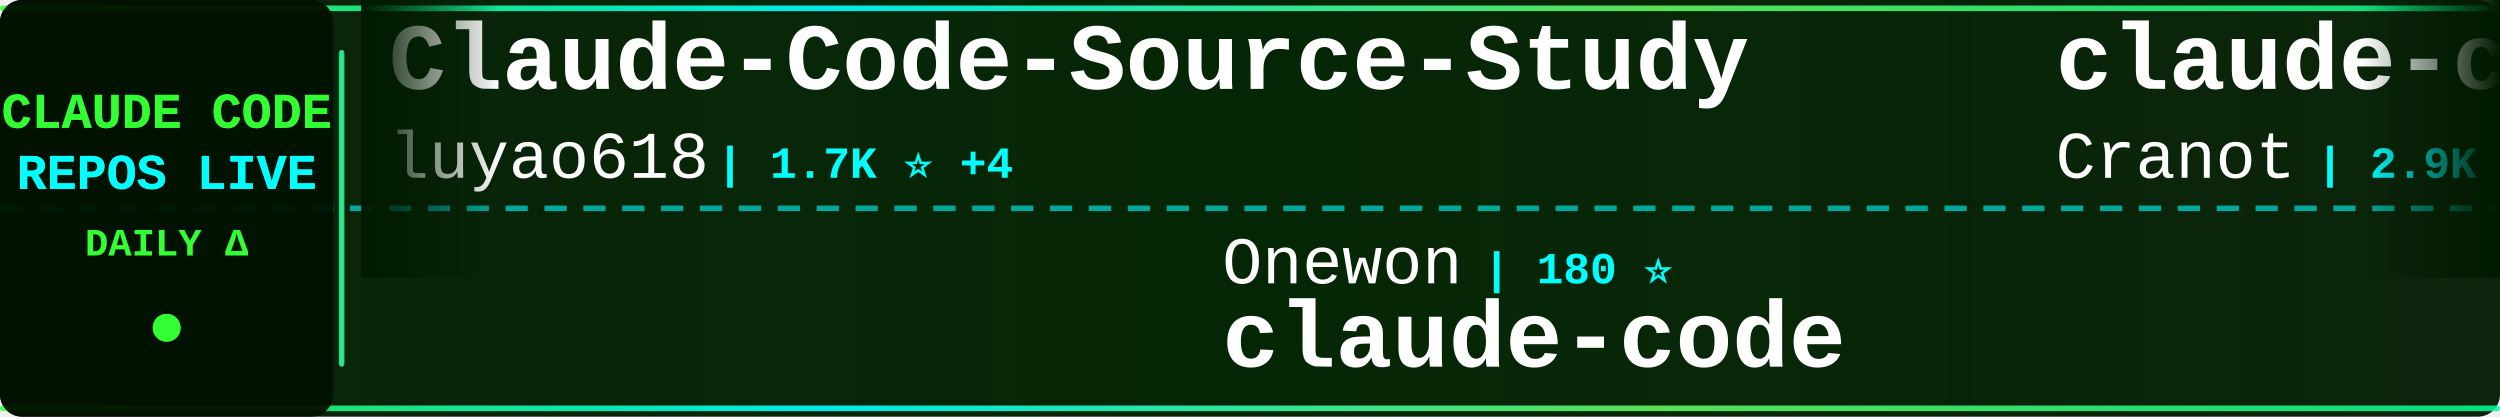
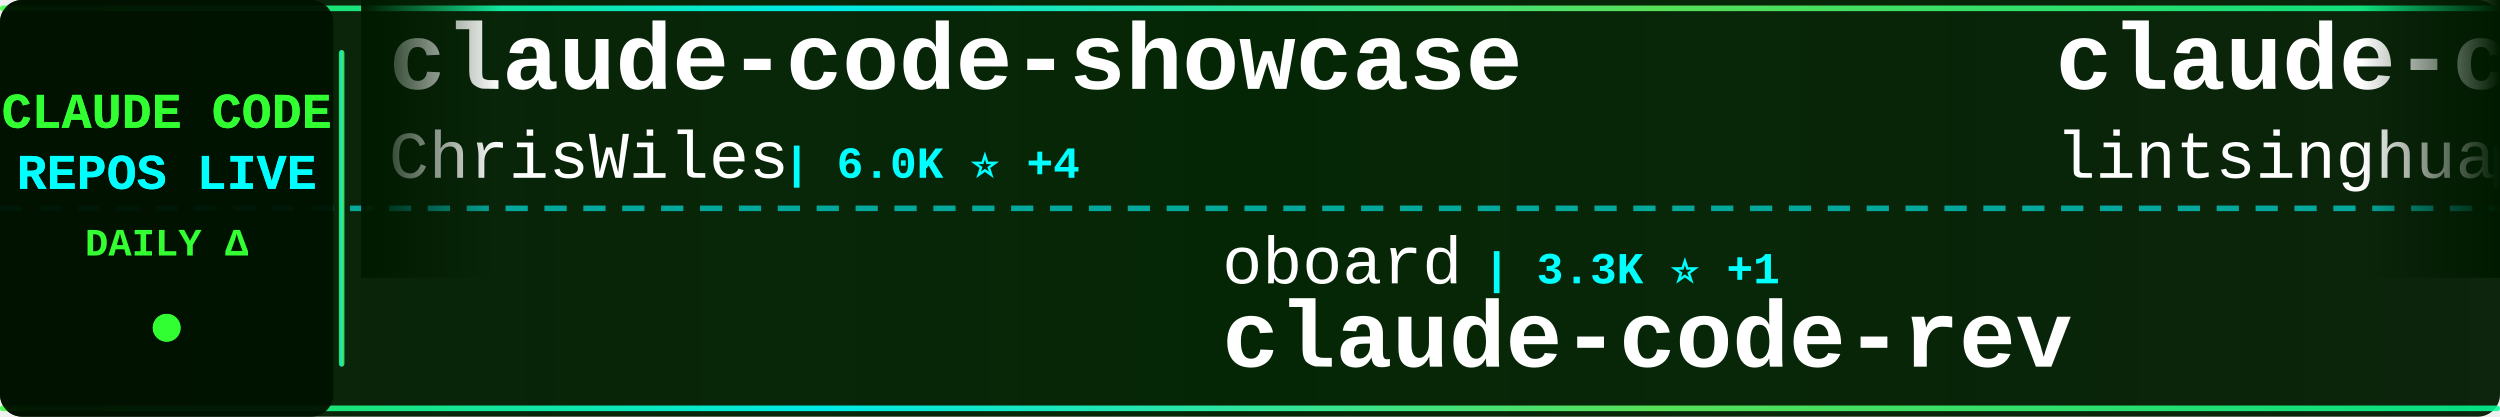
<svg xmlns="http://www.w3.org/2000/svg" width="900" height="150">
  <defs>
    <linearGradient id="tickerBg" x1="0%" y1="0%" x2="100%" y2="0%">
      <stop offset="0%" style="stop-color:#001a00;stop-opacity:0.95" />
      <stop offset="50%" style="stop-color:#002200;stop-opacity:0.98" />
      <stop offset="100%" style="stop-color:#001a00;stop-opacity:0.95" />
    </linearGradient>
    <linearGradient id="borderGrad" x1="0%" y1="0%" x2="100%" y2="0%">
      <stop offset="0%" style="stop-color:#33ff33;stop-opacity:0.85">
        <animate attributeName="stop-opacity" values="0.85;1;0.85" dur="2s" repeatCount="indefinite" />
      </stop>
      <stop offset="33%" style="stop-color:#00ffff;stop-opacity:0.9">
        <animate attributeName="stop-opacity" values="0.9;1;0.9" dur="2.2s" repeatCount="indefinite" />
      </stop>
      <stop offset="66%" style="stop-color:#66ff66;stop-opacity:0.85">
        <animate attributeName="stop-opacity" values="0.85;1;0.85" dur="1.8s" repeatCount="indefinite" />
      </stop>
      <stop offset="100%" style="stop-color:#00ff99;stop-opacity:0.85">
        <animate attributeName="stop-opacity" values="0.85;1;0.85" dur="2s" repeatCount="indefinite" />
      </stop>
    </linearGradient>
    <filter id="textGlow">
      <feGaussianBlur stdDeviation="0.1" result="coloredBlur" />
      <feMerge>
        <feMergeNode in="coloredBlur" />
        <feMergeNode in="SourceGraphic" />
      </feMerge>
    </filter>
    <filter id="metricGlow">
      <feGaussianBlur stdDeviation="0.2" result="coloredBlur" />
      <feMerge>
        <feMergeNode in="coloredBlur" />
        <feMergeNode in="SourceGraphic" />
      </feMerge>
    </filter>
    <linearGradient id="leftFade" x1="0%" y1="0%" x2="100%" y2="0%">
      <stop offset="0%" style="stop-color:#001a00;stop-opacity:1" />
      <stop offset="100%" style="stop-color:#001a00;stop-opacity:0" />
    </linearGradient>
    <linearGradient id="rightFade" x1="0%" y1="0%" x2="100%" y2="0%">
      <stop offset="0%" style="stop-color:#001a00;stop-opacity:0" />
      <stop offset="100%" style="stop-color:#001a00;stop-opacity:1" />
    </linearGradient>
  </defs>
  <rect width="900" height="150" fill="url(#tickerBg)" rx="8" />
  <rect x="0" y="2" width="900" height="2" fill="url(#borderGrad)" rx="1" />
  <rect x="0" y="146" width="900" height="2" fill="url(#borderGrad)" rx="1" />
  <line x1="0" y1="75" x2="900" y2="75" stroke="#00ffff" stroke-width="2" stroke-dasharray="8 6" opacity="0.6" />
  <rect x="0" y="0" width="120" height="150" fill="#001100" opacity="0.95" rx="8" />
  <text x="60" y="46" font-family="'Courier New', monospace" font-size="18" font-weight="bold" fill="#33ff33" text-anchor="middle" filter="url(#textGlow)">
    CLAUDE CODE
  </text>
  <text x="60" y="68" font-family="'Courier New', monospace" font-size="18" font-weight="bold" fill="#00ffff" text-anchor="middle" filter="url(#textGlow)">
    REPOS LIVE
  </text>
  <text x="60" y="92" font-family="'Courier New', monospace" font-size="14" font-weight="bold" fill="#33ff33" text-anchor="middle">
    DAILY Δ
  </text>
  <circle cx="60" cy="118" r="5" fill="#33ff33" filter="url(#metricGlow)">
    <animate attributeName="r" values="4;6;4" dur="1.5s" repeatCount="indefinite" />
    <animate attributeName="opacity" values="0.6;1;0.6" dur="1.5s" repeatCount="indefinite" />
  </circle>
  <rect x="122" y="18" width="2" height="114" fill="url(#borderGrad)" rx="1" />
  <clipPath id="tickerClip">
    <rect x="130" y="0" width="770" height="150" />
  </clipPath>
  <g clip-path="url(#tickerClip)">
    <g id="tickerItems">
      <animateTransform attributeName="transform" attributeType="XML" type="translate" from="0 0" to="-3000 0" dur="54s" repeatCount="indefinite" />
      <g transform="translate(0, 0)">
+         <text x="140" y="32" font-family="'Courier New', monospace" font-size="34" font-weight="bold" fill="#ffffff">claude-code-showcase</text>
+         <text x="140" y="64" font-family="'Courier New', monospace" font-size="24" font-weight="normal" fill="#ffffff" opacity="1.0">ChrisWiles</text>
+         <text x="282" y="64" font-family="'Courier New', monospace" font-size="16" font-weight="bold" fill="#00ffff"> | 6.0K ⭐ +4</text>
+       </g>
+       <g transform="translate(300, 0)">
+         <text x="140" y="102" font-family="'Courier New', monospace" font-size="24" font-weight="normal" fill="#ffffff" opacity="1.0">oboard</text>
+         <text x="234" y="102" font-family="'Courier New', monospace" font-size="16" font-weight="bold" fill="#00ffff"> | 3.3K ⭐ +1</text>
+         <text x="140" y="132" font-family="'Courier New', monospace" font-size="34" font-weight="bold" fill="#ffffff">claude-code-rev</text>
+       </g>
+       <g transform="translate(600, 0)">
+         <text x="140" y="32" font-family="'Courier New', monospace" font-size="34" font-weight="bold" fill="#ffffff">claude-code-book</text>
+         <text x="140" y="64" font-family="'Courier New', monospace" font-size="24" font-weight="normal" fill="#ffffff" opacity="1.0">lintsinghua</text>
+         <text x="294" y="64" font-family="'Courier New', monospace" font-size="16" font-weight="bold" fill="#00ffff"> | 4.1K ⭐ +9</text>
+       </g>
+       <g transform="translate(900, 0)">
+         <text x="140" y="102" font-family="'Courier New', monospace" font-size="24" font-weight="normal" fill="#ffffff" opacity="1.0">krusemediallc</text>
+         <text x="318" y="102" font-family="'Courier New', monospace" font-size="16" font-weight="bold" fill="#00ffff"> | 1.2K ⭐ +9</text>
+         <text x="140" y="132" font-family="'Courier New', monospace" font-size="34" font-weight="bold" fill="#ffffff">arcads-claude-code</text>
+       </g>
+       <g transform="translate(1200, 0)">
        <text x="140" y="32" font-family="'Courier New', monospace" font-size="34" font-weight="bold" fill="#ffffff">Claude-Code-Source-Study</text>
        <text x="140" y="64" font-family="'Courier New', monospace" font-size="24" font-weight="normal" fill="#ffffff" opacity="1.0">luyao618</text>
        <text x="258" y="64" font-family="'Courier New', monospace" font-size="16" font-weight="bold" fill="#00ffff"> | 1.7K ⭐ +4</text>
      </g>
-       <g transform="translate(300, 0)">
-         <text x="140" y="102" font-family="'Courier New', monospace" font-size="24" font-weight="normal" fill="#ffffff" opacity="1.0">Onewon</text>
-         <text x="234" y="102" font-family="'Courier New', monospace" font-size="16" font-weight="bold" fill="#00ffff"> | 180 ⭐</text>
+       <g transform="translate(1500, 0)">
+         <text x="140" y="102" font-family="'Courier New', monospace" font-size="24" font-weight="normal" fill="#ffffff" opacity="1.0">pengchengneo</text>
+         <text x="306" y="102" font-family="'Courier New', monospace" font-size="16" font-weight="bold" fill="#00ffff"> | 1.7K ⭐ +4</text>
+         <text x="140" y="132" font-family="'Courier New', monospace" font-size="34" font-weight="bold" fill="#ffffff">Claude-Code</text>
+       </g>
+       <g transform="translate(1800, 0)">
+         <text x="140" y="32" font-family="'Courier New', monospace" font-size="34" font-weight="bold" fill="#ffffff">claude-code</text>
+         <text x="140" y="64" font-family="'Courier New', monospace" font-size="24" font-weight="normal" fill="#ffffff" opacity="1.0">Onewon</text>
+         <text x="234" y="64" font-family="'Courier New', monospace" font-size="16" font-weight="bold" fill="#00ffff"> | 180 ⭐</text>
+       </g>
+       <g transform="translate(2100, 0)">
+         <text x="140" y="102" font-family="'Courier New', monospace" font-size="24" font-weight="normal" fill="#ffffff" opacity="1.0">asgeirtj</text>
+         <text x="258" y="102" font-family="'Courier New', monospace" font-size="16" font-weight="bold" fill="#00ffff"> | 62.9K ⭐ +64</text>
+         <text x="140" y="132" font-family="'Courier New', monospace" font-size="34" font-weight="bold" fill="#ffffff">system_prompts_leaks</text>
+       </g>
+       <g transform="translate(2400, 0)">
+         <text x="140" y="32" font-family="'Courier New', monospace" font-size="34" font-weight="bold" fill="#ffffff">how-claude-code-works</text>
+         <text x="140" y="64" font-family="'Courier New', monospace" font-size="24" font-weight="normal" fill="#ffffff" opacity="1.0">Windy3f3f3f3f</text>
+         <text x="318" y="64" font-family="'Courier New', monospace" font-size="16" font-weight="bold" fill="#00ffff"> | 3.4K ⭐ +10</text>
+       </g>
+       <g transform="translate(2700, 0)">
+         <text x="140" y="102" font-family="'Courier New', monospace" font-size="24" font-weight="normal" fill="#ffffff" opacity="1.0">codeaashu</text>
+         <text x="270" y="102" font-family="'Courier New', monospace" font-size="16" font-weight="bold" fill="#00ffff"> | 3.2K ⭐ +5</text>
        <text x="140" y="132" font-family="'Courier New', monospace" font-size="34" font-weight="bold" fill="#ffffff">claude-code</text>
      </g>
-       <g transform="translate(600, 0)">
-         <text x="140" y="32" font-family="'Courier New', monospace" font-size="34" font-weight="bold" fill="#ffffff">claude-code-guide</text>
-         <text x="140" y="64" font-family="'Courier New', monospace" font-size="24" font-weight="normal" fill="#ffffff" opacity="1.0">Cranot</text>
-         <text x="234" y="64" font-family="'Courier New', monospace" font-size="16" font-weight="bold" fill="#00ffff"> | 2.9K ⭐ +1</text>
-       </g>
-       <g transform="translate(900, 0)">
-         <text x="140" y="102" font-family="'Courier New', monospace" font-size="24" font-weight="normal" fill="#ffffff" opacity="1.0">fuergaosi233</text>
-         <text x="306" y="102" font-family="'Courier New', monospace" font-size="16" font-weight="bold" fill="#00ffff"> | 2.8K ⭐</text>
-         <text x="140" y="132" font-family="'Courier New', monospace" font-size="34" font-weight="bold" fill="#ffffff">claude-code-proxy</text>
-       </g>
-       <g transform="translate(1200, 0)">
-         <text x="140" y="32" font-family="'Courier New', monospace" font-size="34" font-weight="bold" fill="#ffffff">claude-code-templates</text>
-         <text x="140" y="64" font-family="'Courier New', monospace" font-size="24" font-weight="normal" fill="#ffffff" opacity="1.0">davila7</text>
-         <text x="246" y="64" font-family="'Courier New', monospace" font-size="16" font-weight="bold" fill="#00ffff"> | 30.2K ⭐ +14</text>
-       </g>
-       <g transform="translate(1500, 0)">
-         <text x="140" y="102" font-family="'Courier New', monospace" font-size="24" font-weight="normal" fill="#ffffff" opacity="1.0">luongnv89</text>
-         <text x="270" y="102" font-family="'Courier New', monospace" font-size="16" font-weight="bold" fill="#00ffff"> | 41.0K ⭐</text>
-         <text x="140" y="132" font-family="'Courier New', monospace" font-size="34" font-weight="bold" fill="#ffffff">claude-howto</text>
-       </g>
-       <g transform="translate(1800, 0)">
-         <text x="140" y="32" font-family="'Courier New', monospace" font-size="34" font-weight="bold" fill="#ffffff">my-claude-code-setup</text>
-         <text x="140" y="64" font-family="'Courier New', monospace" font-size="24" font-weight="normal" fill="#ffffff" opacity="1.0">centminmod</text>
-         <text x="282" y="64" font-family="'Courier New', monospace" font-size="16" font-weight="bold" fill="#00ffff"> | 2.6K ⭐ +1</text>
-       </g>
-       <g transform="translate(2100, 0)">
-         <text x="140" y="102" font-family="'Courier New', monospace" font-size="24" font-weight="normal" fill="#ffffff" opacity="1.0">ponponon</text>
-         <text x="258" y="102" font-family="'Courier New', monospace" font-size="16" font-weight="bold" fill="#00ffff"> | 2.3K ⭐ +1</text>
-         <text x="140" y="132" font-family="'Courier New', monospace" font-size="34" font-weight="bold" fill="#ffffff">claude_code_src</text>
-       </g>
-       <g transform="translate(2400, 0)">
-         <text x="140" y="32" font-family="'Courier New', monospace" font-size="34" font-weight="bold" fill="#ffffff">claude-code-engineering</text>
-         <text x="140" y="64" font-family="'Courier New', monospace" font-size="24" font-weight="normal" fill="#ffffff" opacity="1.0">huangjia2019</text>
-         <text x="306" y="64" font-family="'Courier New', monospace" font-size="16" font-weight="bold" fill="#00ffff"> | 1.1K ⭐ +3</text>
-       </g>
-       <g transform="translate(2700, 0)">
-         <text x="140" y="102" font-family="'Courier New', monospace" font-size="24" font-weight="normal" fill="#ffffff" opacity="1.0">ykdojo</text>
-         <text x="234" y="102" font-family="'Courier New', monospace" font-size="16" font-weight="bold" fill="#00ffff"> | 9.6K ⭐ +11</text>
-         <text x="140" y="132" font-family="'Courier New', monospace" font-size="34" font-weight="bold" fill="#ffffff">claude-code-tips</text>
-       </g>
      <g transform="translate(3000, 0)">
-         <text x="140" y="32" font-family="'Courier New', monospace" font-size="34" font-weight="bold" fill="#ffffff">Claude-Code-Source-Study</text>
-         <text x="140" y="64" font-family="'Courier New', monospace" font-size="24" font-weight="normal" fill="#ffffff" opacity="1.0">luyao618</text>
-         <text x="258" y="64" font-family="'Courier New', monospace" font-size="16" font-weight="bold" fill="#00ffff"> | 1.7K ⭐ +4</text>
+         <text x="140" y="32" font-family="'Courier New', monospace" font-size="34" font-weight="bold" fill="#ffffff">claude-code-showcase</text>
+         <text x="140" y="64" font-family="'Courier New', monospace" font-size="24" font-weight="normal" fill="#ffffff" opacity="1.0">ChrisWiles</text>
+         <text x="282" y="64" font-family="'Courier New', monospace" font-size="16" font-weight="bold" fill="#00ffff"> | 6.0K ⭐ +4</text>
      </g>
      <g transform="translate(3300, 0)">
-         <text x="140" y="102" font-family="'Courier New', monospace" font-size="24" font-weight="normal" fill="#ffffff" opacity="1.0">Onewon</text>
-         <text x="234" y="102" font-family="'Courier New', monospace" font-size="16" font-weight="bold" fill="#00ffff"> | 180 ⭐</text>
-         <text x="140" y="132" font-family="'Courier New', monospace" font-size="34" font-weight="bold" fill="#ffffff">claude-code</text>
+         <text x="140" y="102" font-family="'Courier New', monospace" font-size="24" font-weight="normal" fill="#ffffff" opacity="1.0">oboard</text>
+         <text x="234" y="102" font-family="'Courier New', monospace" font-size="16" font-weight="bold" fill="#00ffff"> | 3.3K ⭐ +1</text>
+         <text x="140" y="132" font-family="'Courier New', monospace" font-size="34" font-weight="bold" fill="#ffffff">claude-code-rev</text>
      </g>
      <g transform="translate(3600, 0)">
-         <text x="140" y="32" font-family="'Courier New', monospace" font-size="34" font-weight="bold" fill="#ffffff">claude-code-guide</text>
-         <text x="140" y="64" font-family="'Courier New', monospace" font-size="24" font-weight="normal" fill="#ffffff" opacity="1.0">Cranot</text>
-         <text x="234" y="64" font-family="'Courier New', monospace" font-size="16" font-weight="bold" fill="#00ffff"> | 2.9K ⭐ +1</text>
+         <text x="140" y="32" font-family="'Courier New', monospace" font-size="34" font-weight="bold" fill="#ffffff">claude-code-book</text>
+         <text x="140" y="64" font-family="'Courier New', monospace" font-size="24" font-weight="normal" fill="#ffffff" opacity="1.0">lintsinghua</text>
+         <text x="294" y="64" font-family="'Courier New', monospace" font-size="16" font-weight="bold" fill="#00ffff"> | 4.1K ⭐ +9</text>
      </g>
      <g transform="translate(3900, 0)">
-         <text x="140" y="102" font-family="'Courier New', monospace" font-size="24" font-weight="normal" fill="#ffffff" opacity="1.0">fuergaosi233</text>
-         <text x="306" y="102" font-family="'Courier New', monospace" font-size="16" font-weight="bold" fill="#00ffff"> | 2.8K ⭐</text>
-         <text x="140" y="132" font-family="'Courier New', monospace" font-size="34" font-weight="bold" fill="#ffffff">claude-code-proxy</text>
+         <text x="140" y="102" font-family="'Courier New', monospace" font-size="24" font-weight="normal" fill="#ffffff" opacity="1.0">krusemediallc</text>
+         <text x="318" y="102" font-family="'Courier New', monospace" font-size="16" font-weight="bold" fill="#00ffff"> | 1.2K ⭐ +9</text>
+         <text x="140" y="132" font-family="'Courier New', monospace" font-size="34" font-weight="bold" fill="#ffffff">arcads-claude-code</text>
      </g>
    </g>
  </g>
  <rect x="130" y="0" width="50" height="100" fill="url(#leftFade)" />
  <rect x="850" y="0" width="50" height="100" fill="url(#rightFade)" />
</svg>
